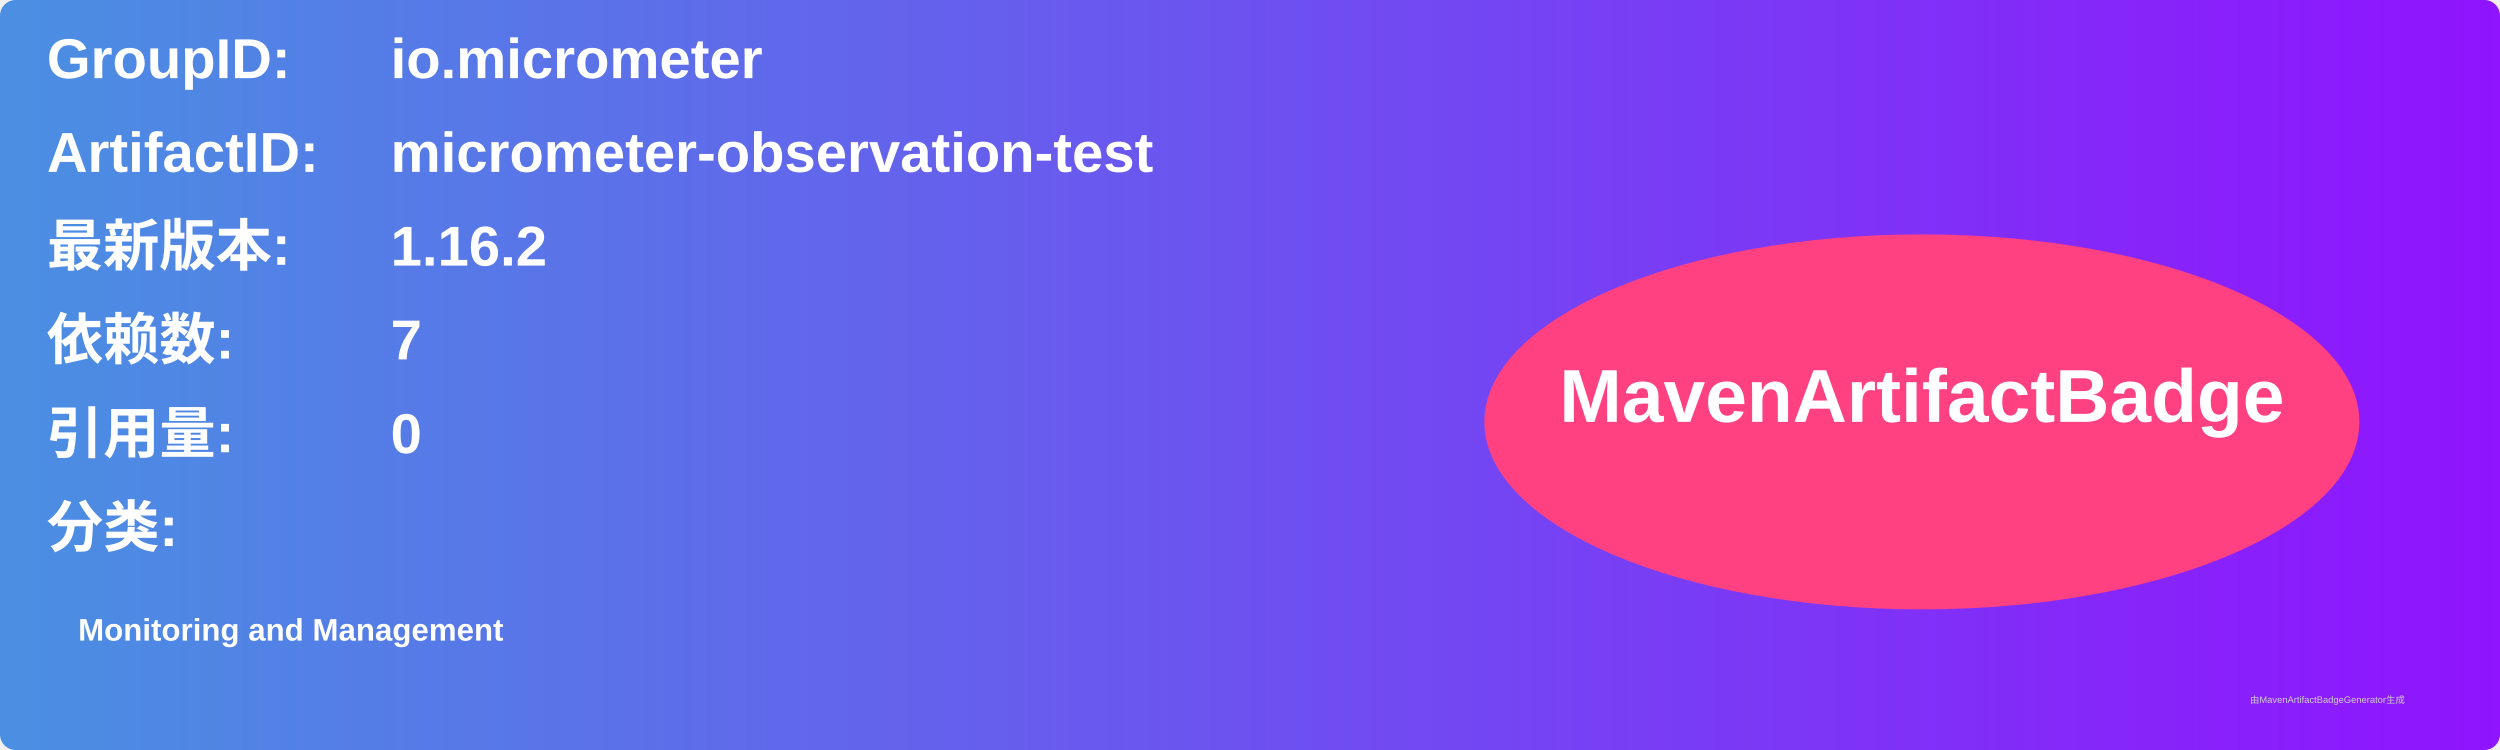
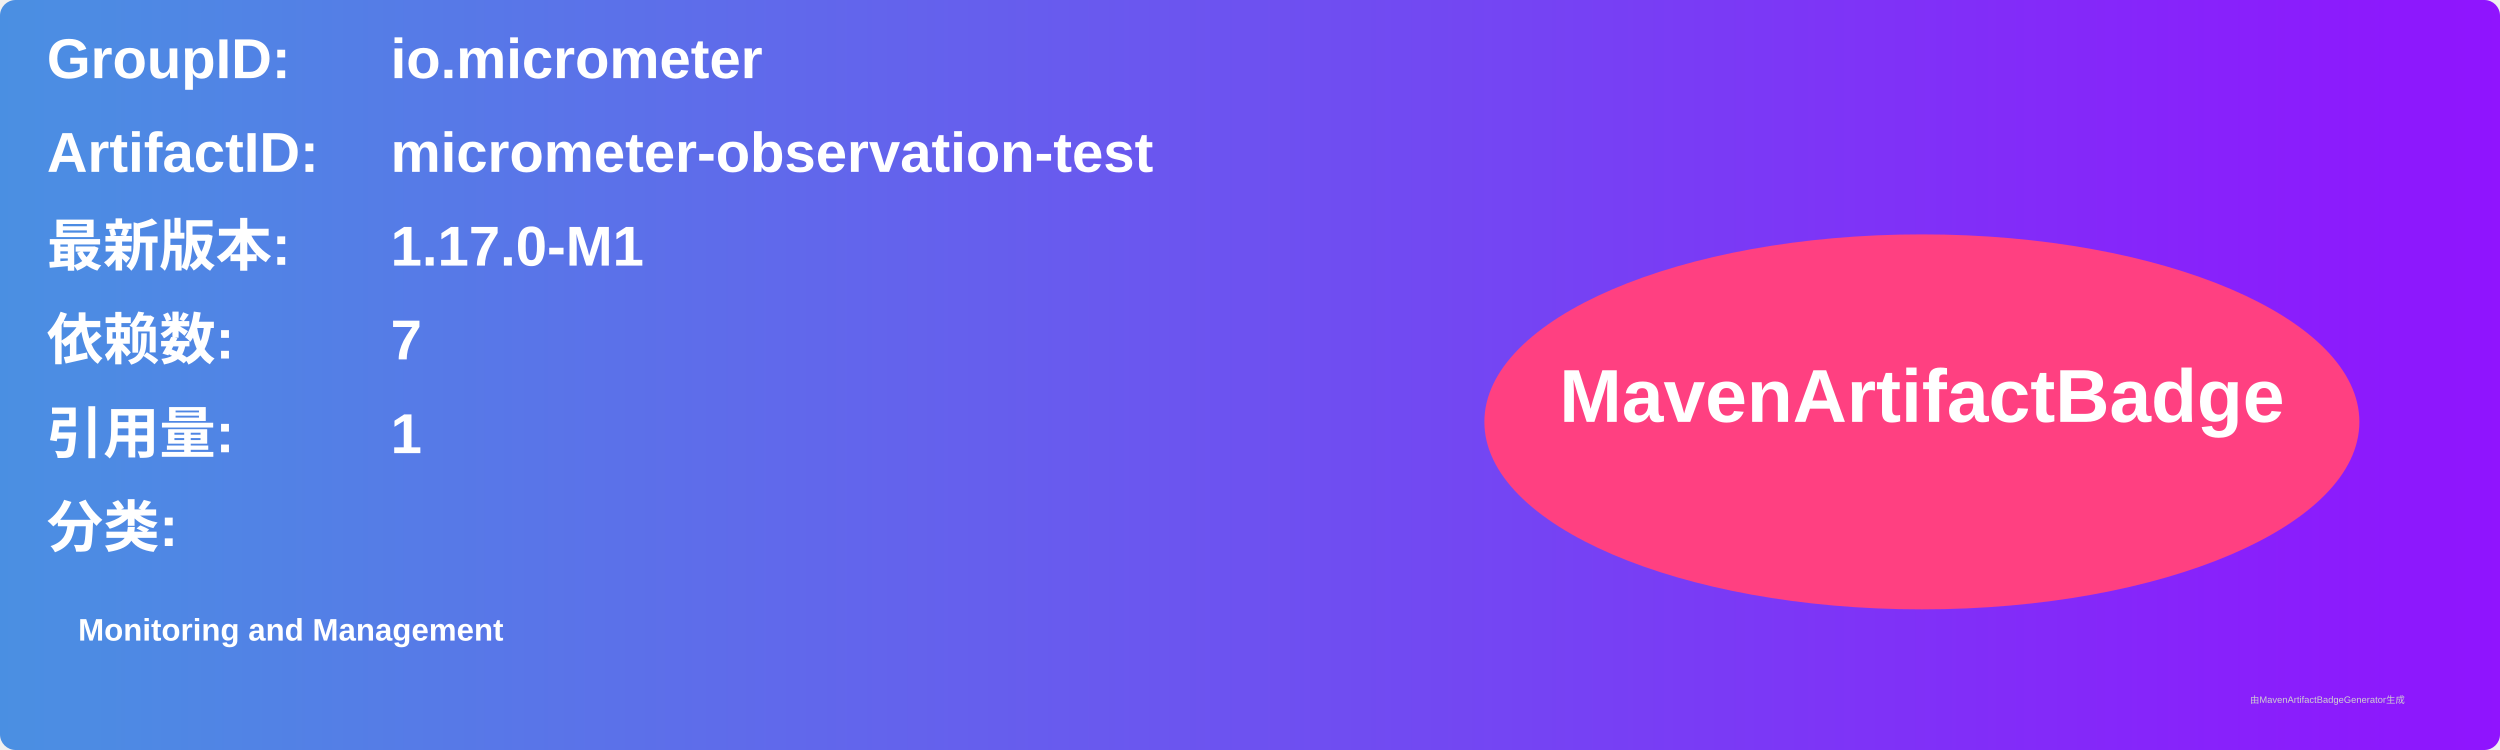
<svg xmlns="http://www.w3.org/2000/svg" width="800" height="240" viewBox="0 0 800 240">
  <linearGradient id="grad" x1="0%" y1="0%" x2="100%" y2="0%">
    <stop offset="0%" stop-color="#4a90e2" />
    <stop offset="100%" stop-color="#9013fe" />
  </linearGradient>
  <rect width="100%" height="100%" rx="5" ry="5" fill="url(#grad)" />
  <g transform="translate(15, 15)">
    <text x="0" y="10" font-family="Arial" font-size="18" fill="white" font-weight="bold" width="260">GroupID:</text>
    <text x="110" y="10" font-family="Arial" font-size="18" fill="white" font-weight="bold" width="460">io.micrometer</text>
    <text x="0" y="40" font-family="Arial" font-size="18" fill="white" font-weight="bold" width="260">ArtifactID:</text>
    <text x="110" y="40" font-family="Arial" font-size="18" fill="white" font-weight="bold" width="460">micrometer-observation-test</text>
    <text x="0" y="70" font-family="Arial" font-size="18" fill="white" font-weight="bold">最新版本:</text>
    <text x="110" y="70" font-family="Arial" font-size="18" fill="white" font-weight="bold">
-       <tspan font-weight="bold">1.16.2</tspan>
+       <tspan font-weight="bold">1.17.0-M1</tspan>
    </text>
    <text x="0" y="100" font-family="Arial" font-size="18" fill="white" font-weight="bold">依赖数: </text>
    <text x="110" y="100" font-family="Arial" font-size="18" fill="white">
      <tspan font-weight="bold">7</tspan>
    </text>
    <text x="0" y="130" font-family="Arial" font-size="18" fill="white" font-weight="bold">引用量: </text>
    <text x="110" y="130" font-family="Arial" font-size="18" fill="white">
-       <tspan font-weight="bold">0</tspan>
+       <tspan font-weight="bold">1</tspan>
    </text>
    <text x="0" y="160" font-family="Arial" font-size="18" fill="white" font-weight="bold">分类:</text>
    <text x="10" y="190" font-family="Arial" font-size="10" fill="white">
      <tspan font-weight="bold">Monitoring and Management</tspan>
    </text>
    <ellipse cx="600" cy="120" rx="140" ry="60" fill="#ff4081" />
    <text x="600" y="120" text-anchor="middle" font-family="Arial" font-size="24" fill="white" font-weight="bold">MavenArtifactBadge</text>
  </g>
  <text x="720" y="225" font-family="Arial" font-size="3" fill="#d0d0d0">由MavenArtifactBadgeGenerator生成</text>
</svg>
